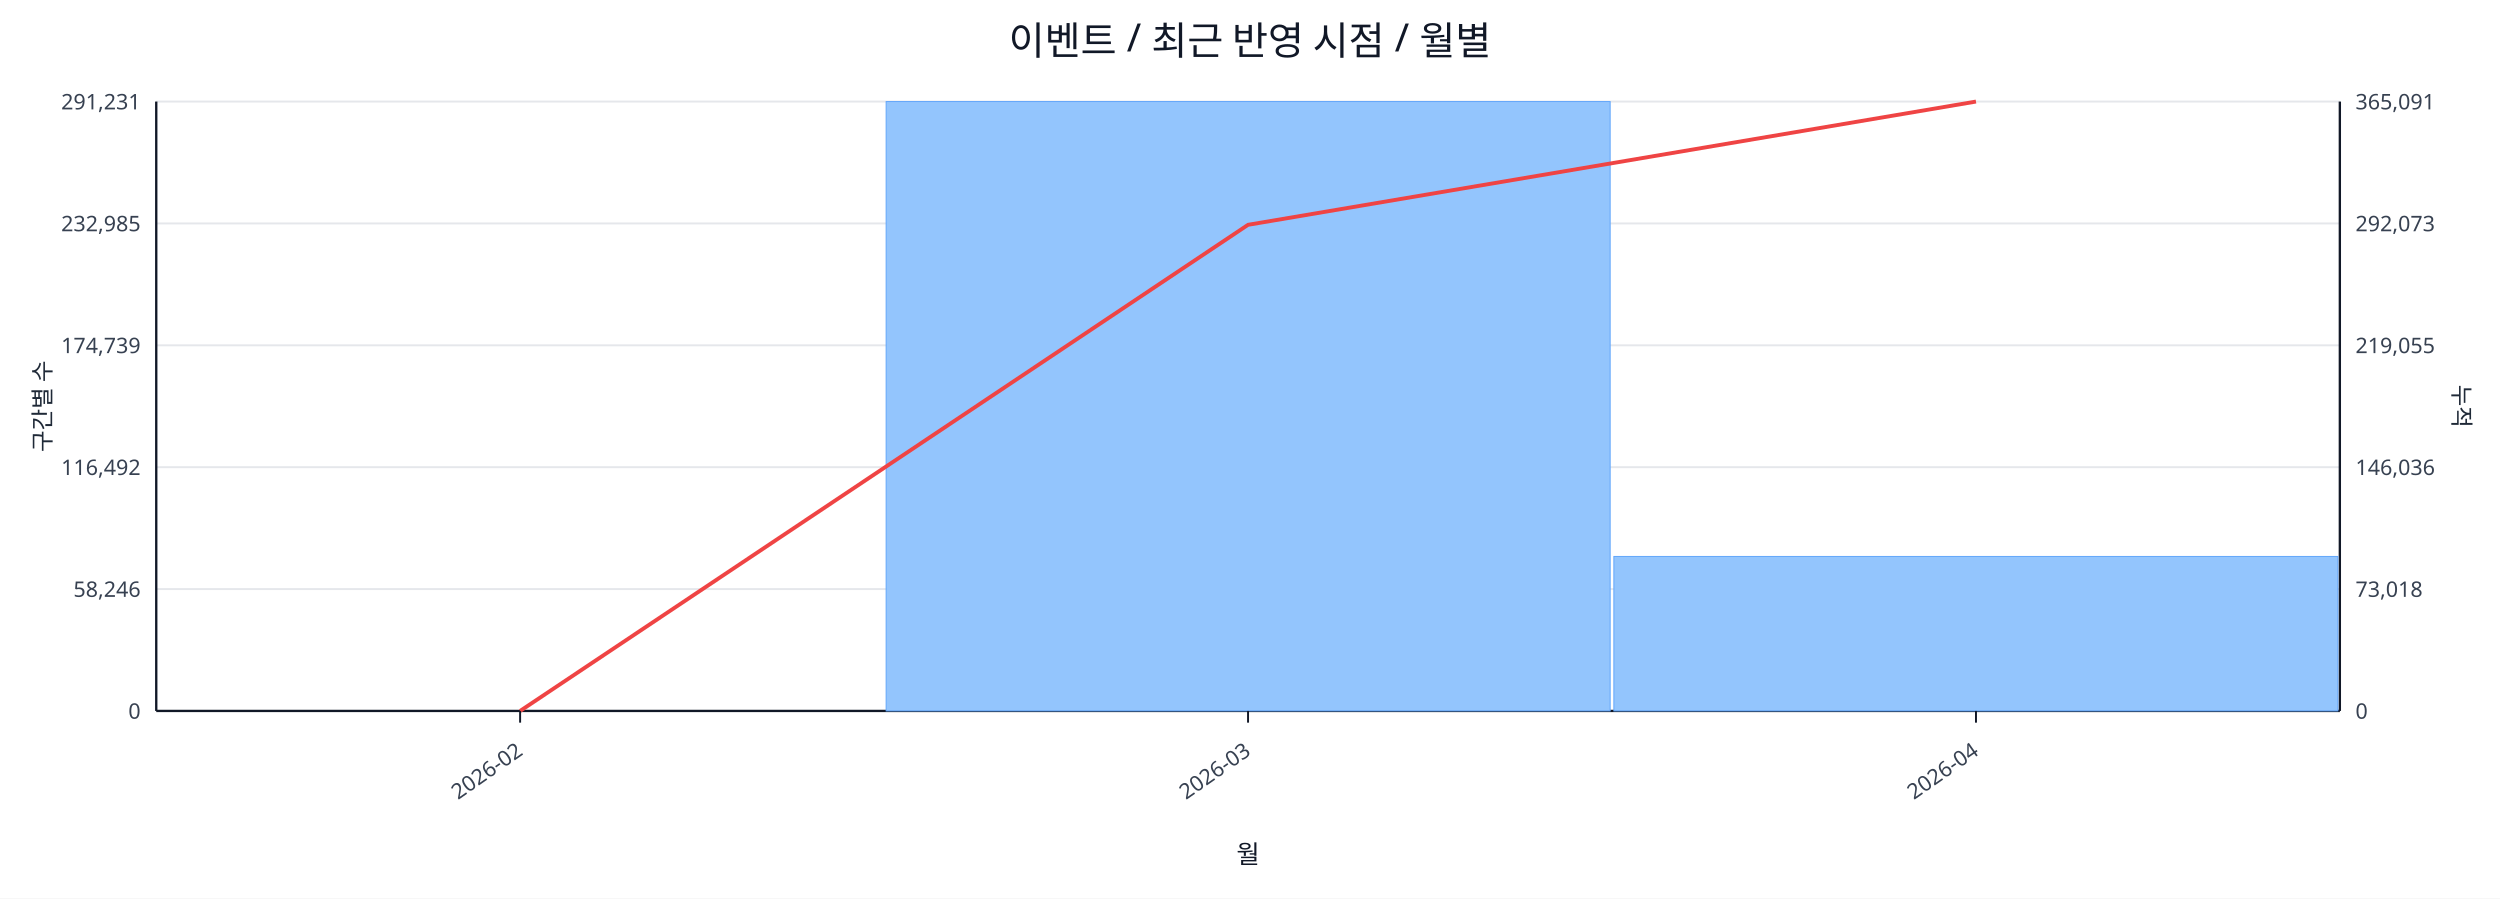
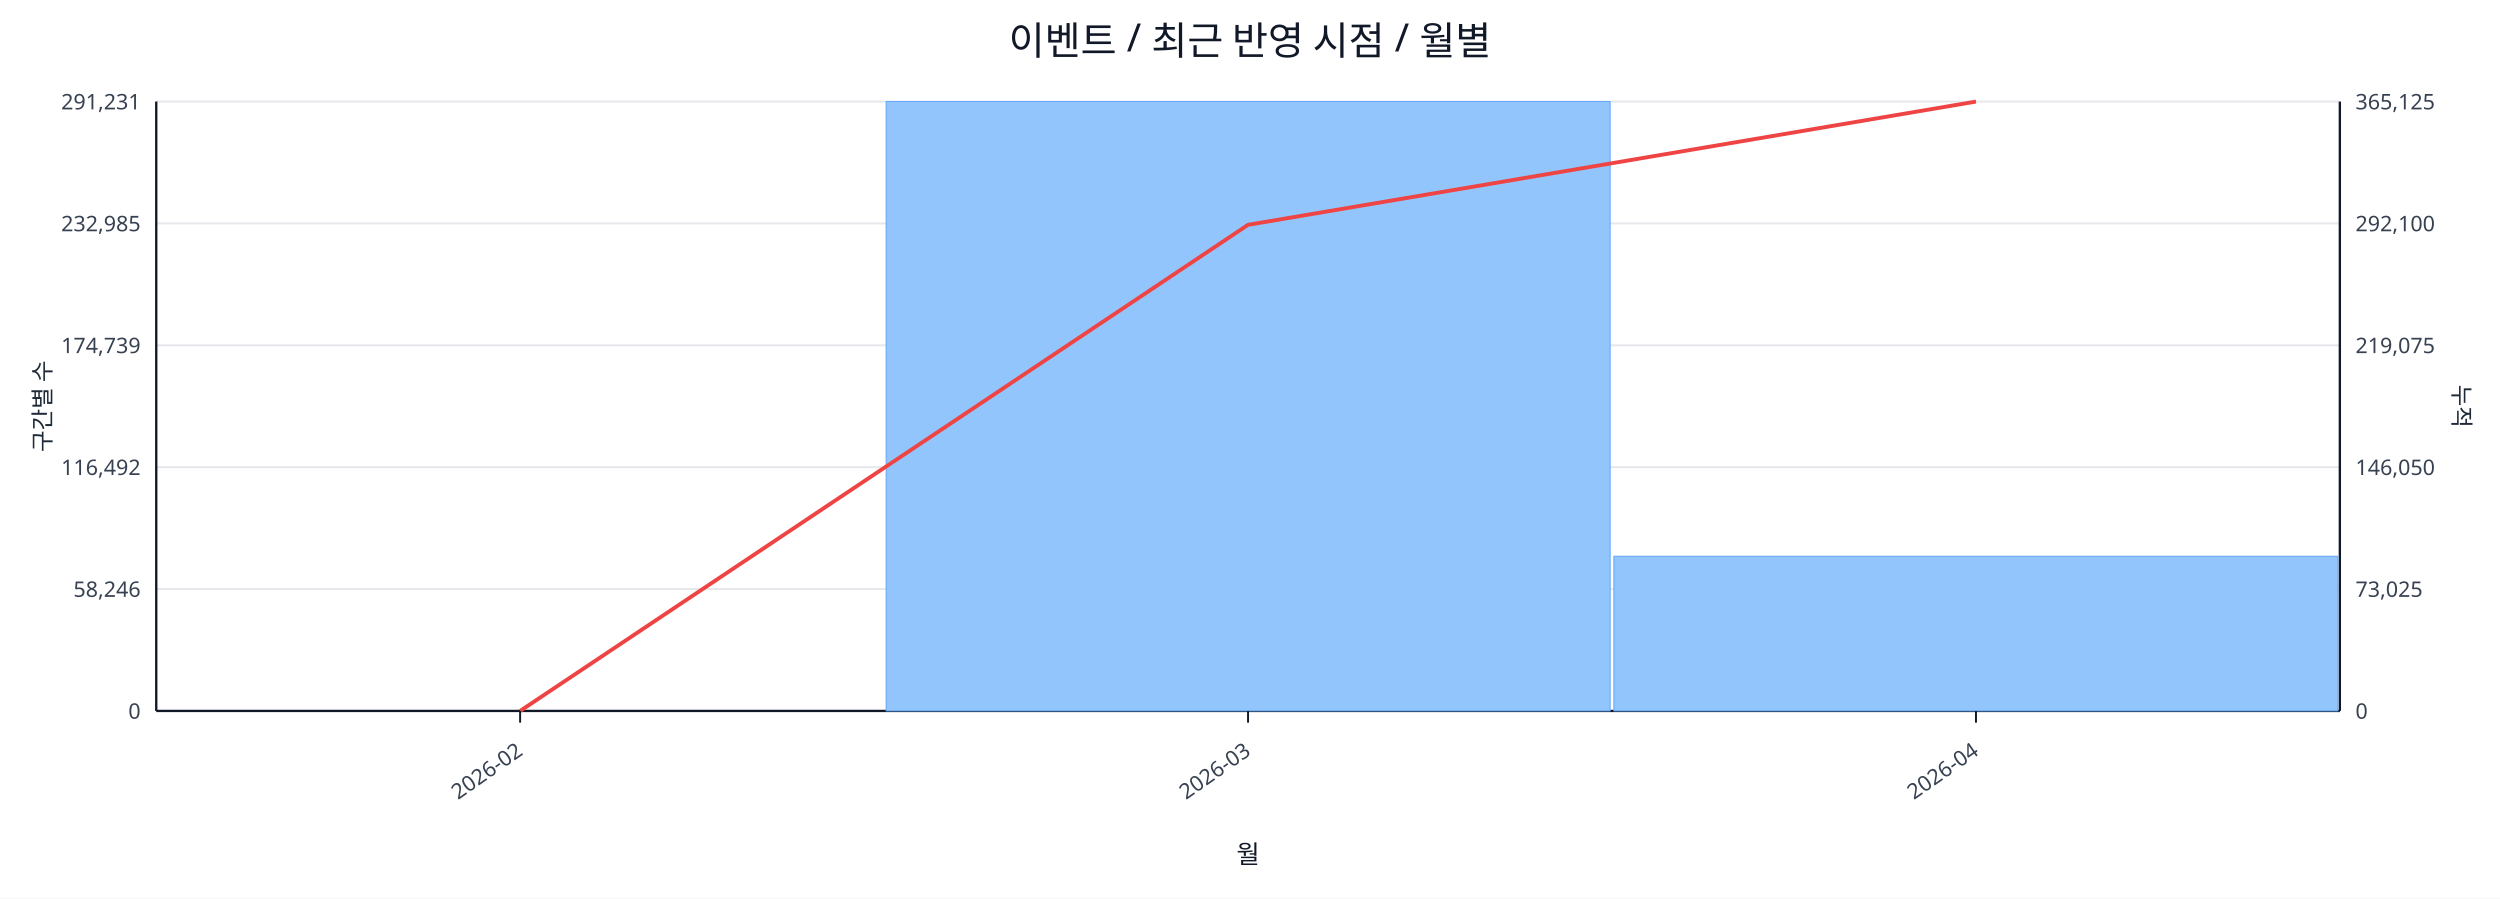
<svg xmlns="http://www.w3.org/2000/svg" width="1280" height="460" viewBox="0 0 1280 460">
  <rect x="0" y="0" width="100%" height="100%" fill="#ffffff" />
  <text x="640.0" y="28" font-size="20" text-anchor="middle" font-family="sans-serif" fill="#111827">이벤트 / 최근 반영 시점 / 월별</text>
  <line x1="80.0" y1="52.0" x2="1198.0" y2="52.0" stroke="#e5e7eb" stroke-width="1" />
  <text x="72.0" y="56.0" font-size="11" text-anchor="end" font-family="sans-serif" fill="#374151">291,231</text>
-   <text x="1206.0" y="56.0" font-size="11" text-anchor="start" font-family="sans-serif" fill="#374151">365,091</text>
+   <text x="1206.0" y="56.0" font-size="11" text-anchor="start" font-family="sans-serif" fill="#374151">365,125</text>
  <line x1="80.0" y1="114.4" x2="1198.0" y2="114.4" stroke="#e5e7eb" stroke-width="1" />
  <text x="72.0" y="118.4" font-size="11" text-anchor="end" font-family="sans-serif" fill="#374151">232,985</text>
-   <text x="1206.0" y="118.4" font-size="11" text-anchor="start" font-family="sans-serif" fill="#374151">292,073</text>
+   <text x="1206.0" y="118.4" font-size="11" text-anchor="start" font-family="sans-serif" fill="#374151">292,100</text>
  <line x1="80.0" y1="176.8" x2="1198.0" y2="176.8" stroke="#e5e7eb" stroke-width="1" />
  <text x="72.0" y="180.8" font-size="11" text-anchor="end" font-family="sans-serif" fill="#374151">174,739</text>
-   <text x="1206.0" y="180.8" font-size="11" text-anchor="start" font-family="sans-serif" fill="#374151">219,055</text>
+   <text x="1206.0" y="180.8" font-size="11" text-anchor="start" font-family="sans-serif" fill="#374151">219,075</text>
  <line x1="80.0" y1="239.2" x2="1198.0" y2="239.2" stroke="#e5e7eb" stroke-width="1" />
  <text x="72.0" y="243.2" font-size="11" text-anchor="end" font-family="sans-serif" fill="#374151">116,492</text>
-   <text x="1206.0" y="243.2" font-size="11" text-anchor="start" font-family="sans-serif" fill="#374151">146,036</text>
+   <text x="1206.0" y="243.2" font-size="11" text-anchor="start" font-family="sans-serif" fill="#374151">146,050</text>
  <line x1="80.0" y1="301.6" x2="1198.0" y2="301.6" stroke="#e5e7eb" stroke-width="1" />
  <text x="72.0" y="305.6" font-size="11" text-anchor="end" font-family="sans-serif" fill="#374151">58,246</text>
-   <text x="1206.0" y="305.6" font-size="11" text-anchor="start" font-family="sans-serif" fill="#374151">73,018</text>
+   <text x="1206.0" y="305.6" font-size="11" text-anchor="start" font-family="sans-serif" fill="#374151">73,025</text>
  <line x1="80.0" y1="364.0" x2="1198.0" y2="364.0" stroke="#e5e7eb" stroke-width="1" />
  <text x="72.0" y="368.0" font-size="11" text-anchor="end" font-family="sans-serif" fill="#374151">0</text>
  <text x="1206.0" y="368.0" font-size="11" text-anchor="start" font-family="sans-serif" fill="#374151">0</text>
  <line x1="80.0" y1="364.0" x2="1198.0" y2="364.0" stroke="#111827" stroke-width="1.2" />
  <line x1="80.0" y1="52.0" x2="80.0" y2="364.0" stroke="#111827" stroke-width="1.2" />
  <line x1="1198.0" y1="52.0" x2="1198.0" y2="364.0" stroke="#111827" stroke-width="1.2" />
  <rect x="81.0" y="364.0" width="370.7" height="0.0" fill="#93c5fd" stroke="#60a5fa" stroke-width="0.5" />
  <rect x="453.7" y="52.0" width="370.7" height="312.0" fill="#93c5fd" stroke="#60a5fa" stroke-width="0.5" />
-   <rect x="826.3" y="284.9" width="370.7" height="79.1" fill="#93c5fd" stroke="#60a5fa" stroke-width="0.5" />
+   <rect x="826.3" y="284.8" width="370.7" height="79.2" fill="#93c5fd" stroke="#60a5fa" stroke-width="0.5" />
  <polyline fill="none" stroke="#ef4444" stroke-width="2" points="266.3,364.0 639.0,115.1 1011.7,52.0" />
  <line x1="266.3" y1="364.0" x2="266.3" y2="370.0" stroke="#111827" stroke-width="1" />
  <text x="268.3" y="386.0" font-size="11" text-anchor="end" transform="rotate(-35 268.3 386.0)" font-family="sans-serif" fill="#374151">2026-02</text>
  <line x1="639.0" y1="364.0" x2="639.0" y2="370.0" stroke="#111827" stroke-width="1" />
  <text x="641.0" y="386.0" font-size="11" text-anchor="end" transform="rotate(-35 641.0 386.0)" font-family="sans-serif" fill="#374151">2026-03</text>
  <line x1="1011.7" y1="364.0" x2="1011.7" y2="370.0" stroke="#111827" stroke-width="1" />
  <text x="1013.7" y="386.0" font-size="11" text-anchor="end" transform="rotate(-35 1013.7 386.0)" font-family="sans-serif" fill="#374151">2026-04</text>
  <text x="26" y="208.0" font-size="12" transform="rotate(-90 26 208.0)" text-anchor="middle" font-family="sans-serif" fill="#1f2937">구간별 수</text>
  <text x="1256.0" y="208.0" font-size="12" transform="rotate(90 1256.0 208.0)" text-anchor="middle" font-family="sans-serif" fill="#1f2937">누적</text>
  <text x="639.0" y="442.0" font-size="13" text-anchor="middle" font-family="sans-serif" fill="#111827">월</text>
</svg>
